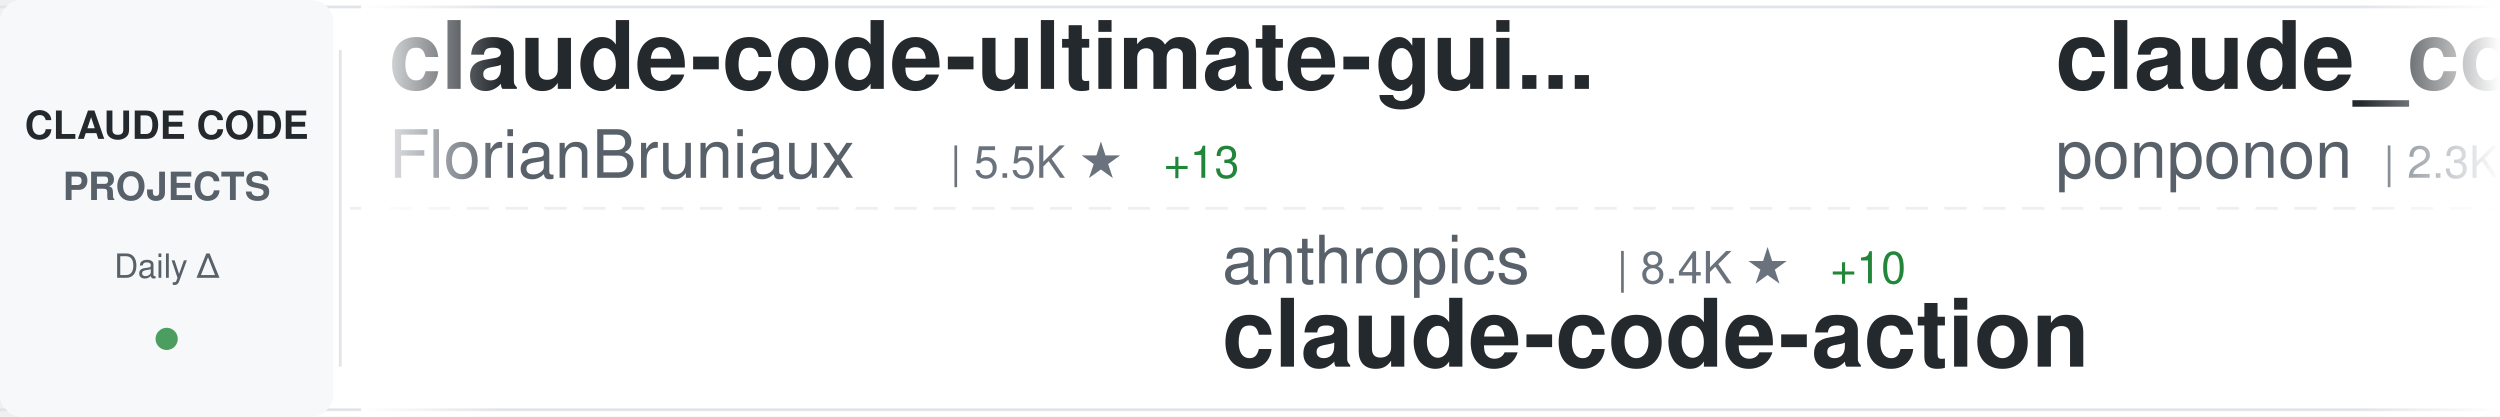
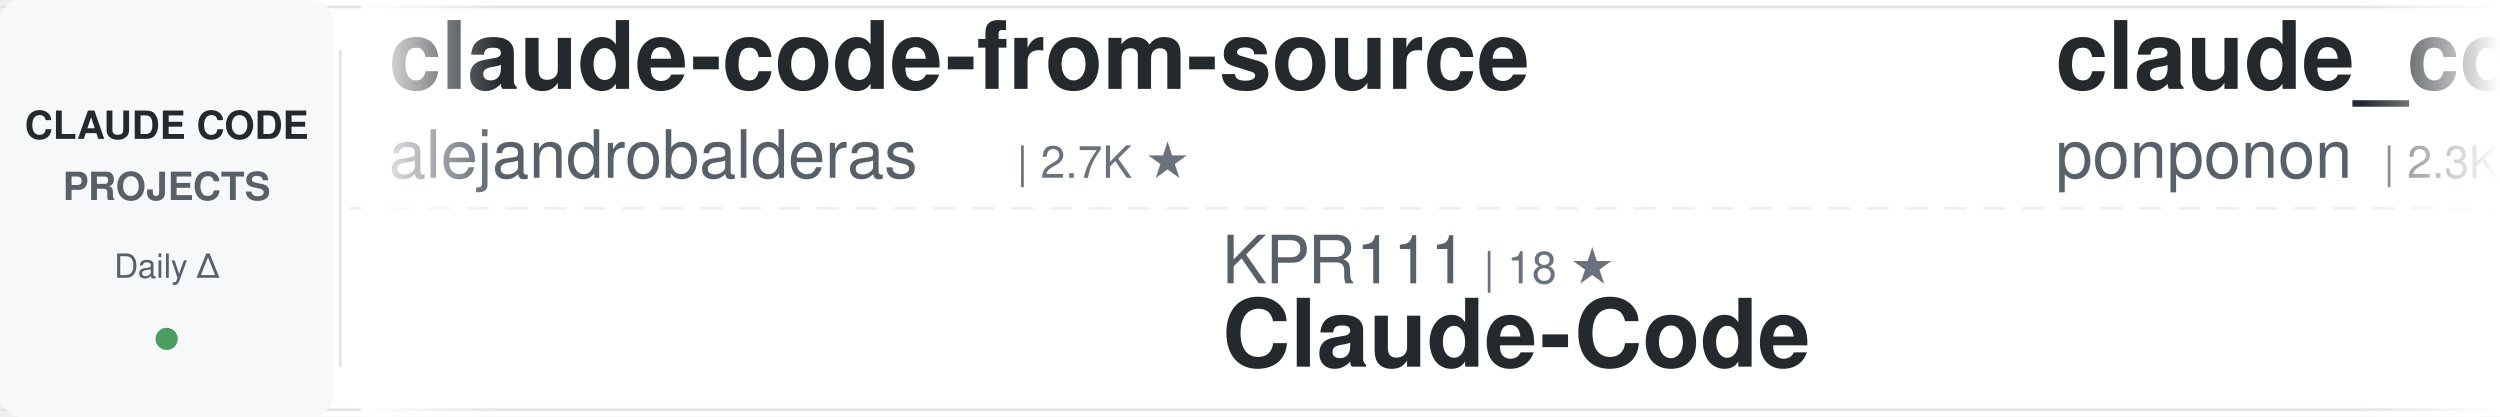
<svg xmlns="http://www.w3.org/2000/svg" width="900" height="150">
  <defs>
    <linearGradient id="awesomeLeftFade" x1="0%" y1="0%" x2="100%" y2="0%">
      <stop offset="0%" style="stop-color:#ffffff;stop-opacity:1" />
      <stop offset="100%" style="stop-color:#ffffff;stop-opacity:0" />
    </linearGradient>
    <linearGradient id="awesomeRightFade" x1="0%" y1="0%" x2="100%" y2="0%">
      <stop offset="0%" style="stop-color:#ffffff;stop-opacity:0" />
      <stop offset="100%" style="stop-color:#ffffff;stop-opacity:1" />
    </linearGradient>
  </defs>
  <rect width="900" height="150" fill="#ffffff" rx="8" />
  <rect x="0" y="2" width="900" height="1" fill="#e1e4e8" />
  <rect x="0" y="147" width="900" height="1" fill="#e1e4e8" />
  <line x1="0" y1="75" x2="900" y2="75" stroke="#e1e4e8" stroke-width="1" stroke-dasharray="8 6" opacity="0.6" />
  <rect x="0" y="0" width="120" height="150" fill="#f6f8fa" rx="8" />
  <text x="60" y="50" font-family="-apple-system, BlinkMacSystemFont, 'Segoe UI', Helvetica, Arial, sans-serif" font-size="14" font-weight="600" fill="#24292e" text-anchor="middle">CLAUDE CODE</text>
  <text x="60" y="72" font-family="-apple-system, BlinkMacSystemFont, 'Segoe UI', Helvetica, Arial, sans-serif" font-size="14" font-weight="600" fill="#586069" text-anchor="middle">PROJECTS</text>
  <text x="60" y="100" font-family="-apple-system, BlinkMacSystemFont, 'Segoe UI', Helvetica, Arial, sans-serif" font-size="12" font-weight="500" fill="#586069" text-anchor="middle">Daily Δ</text>
  <circle cx="60" cy="122" r="4" fill="#22863a" opacity="0.8" />
  <rect x="122" y="18" width="1" height="114" fill="#e1e4e8" />
  <clipPath id="awesomeTickerClip">
    <rect x="130" y="0" width="770" height="150" />
  </clipPath>
  <g clip-path="url(#awesomeTickerClip)">
    <g id="awesomeTickerItems">
      <animateTransform attributeName="transform" attributeType="XML" type="translate" from="0 0" to="-3000 0" dur="54s" repeatCount="indefinite" />
      <g transform="translate(0, 0)">
-         <text x="140" y="32" font-family="-apple-system, BlinkMacSystemFont, 'Segoe UI', Helvetica, Arial, sans-serif" font-size="34" font-weight="600" fill="#24292e">claude-code-ultimate-gui...</text>
-         <text x="140" y="64" font-family="-apple-system, BlinkMacSystemFont, 'Segoe UI', Helvetica, Arial, sans-serif" font-size="24" font-weight="400" fill="#586069">FlorianBruniaux</text>
-         <text x="342" y="64" font-family="-apple-system, BlinkMacSystemFont, 'Segoe UI', Helvetica, Arial, sans-serif" font-size="16" font-weight="500" fill="#6a737d">| 5.5K ★</text>
-         <text x="419" y="64" font-family="-apple-system, BlinkMacSystemFont, 'Segoe UI', Helvetica, Arial, sans-serif" font-size="16" font-weight="500" fill="#22863a"> +13</text>
+         <text x="140" y="32" font-family="-apple-system, BlinkMacSystemFont, 'Segoe UI', Helvetica, Arial, sans-serif" font-size="34" font-weight="600" fill="#24292e">claude-code-from-source</text>
+         <text x="140" y="64" font-family="-apple-system, BlinkMacSystemFont, 'Segoe UI', Helvetica, Arial, sans-serif" font-size="24" font-weight="400" fill="#586069">alejandrobalderas</text>
+         <text x="366" y="64" font-family="-apple-system, BlinkMacSystemFont, 'Segoe UI', Helvetica, Arial, sans-serif" font-size="16" font-weight="500" fill="#6a737d">| 2.7K ★</text>
      </g>
      <g transform="translate(300, 0)">
-         <text x="140" y="102" font-family="-apple-system, BlinkMacSystemFont, 'Segoe UI', Helvetica, Arial, sans-serif" font-size="24" font-weight="400" fill="#586069">anthropics</text>
-         <text x="282" y="102" font-family="-apple-system, BlinkMacSystemFont, 'Segoe UI', Helvetica, Arial, sans-serif" font-size="16" font-weight="500" fill="#6a737d">| 8.4K ★</text>
-         <text x="359" y="102" font-family="-apple-system, BlinkMacSystemFont, 'Segoe UI', Helvetica, Arial, sans-serif" font-size="16" font-weight="500" fill="#22863a"> +10</text>
-         <text x="140" y="132" font-family="-apple-system, BlinkMacSystemFont, 'Segoe UI', Helvetica, Arial, sans-serif" font-size="34" font-weight="600" fill="#24292e">claude-code-action</text>
+         <text x="140" y="102" font-family="-apple-system, BlinkMacSystemFont, 'Segoe UI', Helvetica, Arial, sans-serif" font-size="24" font-weight="400" fill="#586069">KPR111</text>
+         <text x="234" y="102" font-family="-apple-system, BlinkMacSystemFont, 'Segoe UI', Helvetica, Arial, sans-serif" font-size="16" font-weight="500" fill="#6a737d">| 18 ★</text>
+         <text x="140" y="132" font-family="-apple-system, BlinkMacSystemFont, 'Segoe UI', Helvetica, Arial, sans-serif" font-size="34" font-weight="600" fill="#24292e">Claude-Code</text>
      </g>
      <g transform="translate(600, 0)">
        <text x="140" y="32" font-family="-apple-system, BlinkMacSystemFont, 'Segoe UI', Helvetica, Arial, sans-serif" font-size="34" font-weight="600" fill="#24292e">claude_code_src</text>
        <text x="140" y="64" font-family="-apple-system, BlinkMacSystemFont, 'Segoe UI', Helvetica, Arial, sans-serif" font-size="24" font-weight="400" fill="#586069">ponponon</text>
        <text x="258" y="64" font-family="-apple-system, BlinkMacSystemFont, 'Segoe UI', Helvetica, Arial, sans-serif" font-size="16" font-weight="500" fill="#6a737d">| 2.3K ★</text>
-         <text x="335" y="64" font-family="-apple-system, BlinkMacSystemFont, 'Segoe UI', Helvetica, Arial, sans-serif" font-size="16" font-weight="500" fill="#22863a"> +1</text>
      </g>
      <g transform="translate(900, 0)">
-         <text x="140" y="102" font-family="-apple-system, BlinkMacSystemFont, 'Segoe UI', Helvetica, Arial, sans-serif" font-size="24" font-weight="400" fill="#586069">lintsinghua</text>
-         <text x="294" y="102" font-family="-apple-system, BlinkMacSystemFont, 'Segoe UI', Helvetica, Arial, sans-serif" font-size="16" font-weight="500" fill="#6a737d">| 4.0K ★</text>
-         <text x="371" y="102" font-family="-apple-system, BlinkMacSystemFont, 'Segoe UI', Helvetica, Arial, sans-serif" font-size="16" font-weight="500" fill="#22863a"> +9</text>
-         <text x="140" y="132" font-family="-apple-system, BlinkMacSystemFont, 'Segoe UI', Helvetica, Arial, sans-serif" font-size="34" font-weight="600" fill="#24292e">claude-code-book</text>
+         <text x="140" y="102" font-family="-apple-system, BlinkMacSystemFont, 'Segoe UI', Helvetica, Arial, sans-serif" font-size="24" font-weight="400" fill="#586069">diet103</text>
+         <text x="246" y="102" font-family="-apple-system, BlinkMacSystemFont, 'Segoe UI', Helvetica, Arial, sans-serif" font-size="16" font-weight="500" fill="#6a737d">| 9.8K ★</text>
+         <text x="323" y="102" font-family="-apple-system, BlinkMacSystemFont, 'Segoe UI', Helvetica, Arial, sans-serif" font-size="16" font-weight="500" fill="#22863a"> +6</text>
+         <text x="140" y="132" font-family="-apple-system, BlinkMacSystemFont, 'Segoe UI', Helvetica, Arial, sans-serif" font-size="34" font-weight="600" fill="#24292e">claude-code-infrastructu...</text>
      </g>
      <g transform="translate(1200, 0)">
-         <text x="140" y="32" font-family="-apple-system, BlinkMacSystemFont, 'Segoe UI', Helvetica, Arial, sans-serif" font-size="34" font-weight="600" fill="#24292e">claude-code-system-promp...</text>
-         <text x="140" y="64" font-family="-apple-system, BlinkMacSystemFont, 'Segoe UI', Helvetica, Arial, sans-serif" font-size="24" font-weight="400" fill="#586069">Piebald-AI</text>
-         <text x="282" y="64" font-family="-apple-system, BlinkMacSystemFont, 'Segoe UI', Helvetica, Arial, sans-serif" font-size="16" font-weight="500" fill="#6a737d">| 11.9K ★</text>
-         <text x="368" y="64" font-family="-apple-system, BlinkMacSystemFont, 'Segoe UI', Helvetica, Arial, sans-serif" font-size="16" font-weight="500" fill="#22863a"> +23</text>
+         <text x="140" y="32" font-family="-apple-system, BlinkMacSystemFont, 'Segoe UI', Helvetica, Arial, sans-serif" font-size="34" font-weight="600" fill="#24292e">skills</text>
+         <text x="140" y="64" font-family="-apple-system, BlinkMacSystemFont, 'Segoe UI', Helvetica, Arial, sans-serif" font-size="24" font-weight="400" fill="#586069">anthropics</text>
+         <text x="282" y="64" font-family="-apple-system, BlinkMacSystemFont, 'Segoe UI', Helvetica, Arial, sans-serif" font-size="16" font-weight="500" fill="#6a737d">| 162.0K ★</text>
+         <text x="377" y="64" font-family="-apple-system, BlinkMacSystemFont, 'Segoe UI', Helvetica, Arial, sans-serif" font-size="16" font-weight="500" fill="#22863a"> +63</text>
      </g>
      <g transform="translate(1500, 0)">
-         <text x="140" y="102" font-family="-apple-system, BlinkMacSystemFont, 'Segoe UI', Helvetica, Arial, sans-serif" font-size="24" font-weight="400" fill="#586069">wanshuiyin</text>
-         <text x="282" y="102" font-family="-apple-system, BlinkMacSystemFont, 'Segoe UI', Helvetica, Arial, sans-serif" font-size="16" font-weight="500" fill="#6a737d">| 13.5K ★</text>
-         <text x="368" y="102" font-family="-apple-system, BlinkMacSystemFont, 'Segoe UI', Helvetica, Arial, sans-serif" font-size="16" font-weight="500" fill="#22863a"> +39</text>
-         <text x="140" y="132" font-family="-apple-system, BlinkMacSystemFont, 'Segoe UI', Helvetica, Arial, sans-serif" font-size="34" font-weight="600" fill="#24292e">Auto-claude-code-researc...</text>
+         <text x="140" y="102" font-family="-apple-system, BlinkMacSystemFont, 'Segoe UI', Helvetica, Arial, sans-serif" font-size="24" font-weight="400" fill="#586069">zebbern</text>
+         <text x="246" y="102" font-family="-apple-system, BlinkMacSystemFont, 'Segoe UI', Helvetica, Arial, sans-serif" font-size="16" font-weight="500" fill="#6a737d">| 4.4K ★</text>
+         <text x="323" y="102" font-family="-apple-system, BlinkMacSystemFont, 'Segoe UI', Helvetica, Arial, sans-serif" font-size="16" font-weight="500" fill="#22863a"> +1</text>
+         <text x="140" y="132" font-family="-apple-system, BlinkMacSystemFont, 'Segoe UI', Helvetica, Arial, sans-serif" font-size="34" font-weight="600" fill="#24292e">claude-code-guide</text>
      </g>
      <g transform="translate(1800, 0)">
-         <text x="140" y="32" font-family="-apple-system, BlinkMacSystemFont, 'Segoe UI', Helvetica, Arial, sans-serif" font-size="34" font-weight="600" fill="#24292e">claude-code-router</text>
-         <text x="140" y="64" font-family="-apple-system, BlinkMacSystemFont, 'Segoe UI', Helvetica, Arial, sans-serif" font-size="24" font-weight="400" fill="#586069">musistudio</text>
-         <text x="282" y="64" font-family="-apple-system, BlinkMacSystemFont, 'Segoe UI', Helvetica, Arial, sans-serif" font-size="16" font-weight="500" fill="#6a737d">| 35.9K ★</text>
-         <text x="368" y="64" font-family="-apple-system, BlinkMacSystemFont, 'Segoe UI', Helvetica, Arial, sans-serif" font-size="16" font-weight="500" fill="#22863a"> +32</text>
+         <text x="140" y="32" font-family="-apple-system, BlinkMacSystemFont, 'Segoe UI', Helvetica, Arial, sans-serif" font-size="34" font-weight="600" fill="#24292e">ralph-claude-code</text>
+         <text x="140" y="64" font-family="-apple-system, BlinkMacSystemFont, 'Segoe UI', Helvetica, Arial, sans-serif" font-size="24" font-weight="400" fill="#586069">frankbria</text>
+         <text x="270" y="64" font-family="-apple-system, BlinkMacSystemFont, 'Segoe UI', Helvetica, Arial, sans-serif" font-size="16" font-weight="500" fill="#6a737d">| 9.5K ★</text>
      </g>
      <g transform="translate(2100, 0)">
-         <text x="140" y="102" font-family="-apple-system, BlinkMacSystemFont, 'Segoe UI', Helvetica, Arial, sans-serif" font-size="24" font-weight="400" fill="#586069">anthropics</text>
-         <text x="282" y="102" font-family="-apple-system, BlinkMacSystemFont, 'Segoe UI', Helvetica, Arial, sans-serif" font-size="16" font-weight="500" fill="#6a737d">| 161.9K ★</text>
-         <text x="377" y="102" font-family="-apple-system, BlinkMacSystemFont, 'Segoe UI', Helvetica, Arial, sans-serif" font-size="16" font-weight="500" fill="#22863a"> +378</text>
-         <text x="140" y="132" font-family="-apple-system, BlinkMacSystemFont, 'Segoe UI', Helvetica, Arial, sans-serif" font-size="34" font-weight="600" fill="#24292e">skills</text>
+         <text x="140" y="102" font-family="-apple-system, BlinkMacSystemFont, 'Segoe UI', Helvetica, Arial, sans-serif" font-size="24" font-weight="400" fill="#586069">https-deeplearning-ai</text>
+         <text x="414" y="102" font-family="-apple-system, BlinkMacSystemFont, 'Segoe UI', Helvetica, Arial, sans-serif" font-size="16" font-weight="500" fill="#6a737d">| 534 ★</text>
+         <text x="482" y="102" font-family="-apple-system, BlinkMacSystemFont, 'Segoe UI', Helvetica, Arial, sans-serif" font-size="16" font-weight="500" fill="#22863a"> +1</text>
+         <text x="140" y="132" font-family="-apple-system, BlinkMacSystemFont, 'Segoe UI', Helvetica, Arial, sans-serif" font-size="34" font-weight="600" fill="#24292e">sc-claude-code-files</text>
      </g>
      <g transform="translate(2400, 0)">
-         <text x="140" y="32" font-family="-apple-system, BlinkMacSystemFont, 'Segoe UI', Helvetica, Arial, sans-serif" font-size="34" font-weight="600" fill="#24292e">claude-code-pm-course</text>
-         <text x="140" y="64" font-family="-apple-system, BlinkMacSystemFont, 'Segoe UI', Helvetica, Arial, sans-serif" font-size="24" font-weight="400" fill="#586069">carlvellotti</text>
-         <text x="306" y="64" font-family="-apple-system, BlinkMacSystemFont, 'Segoe UI', Helvetica, Arial, sans-serif" font-size="16" font-weight="500" fill="#6a737d">| 2.1K ★</text>
-         <text x="383" y="64" font-family="-apple-system, BlinkMacSystemFont, 'Segoe UI', Helvetica, Arial, sans-serif" font-size="16" font-weight="500" fill="#22863a"> +3</text>
+         <text x="140" y="32" font-family="-apple-system, BlinkMacSystemFont, 'Segoe UI', Helvetica, Arial, sans-serif" font-size="34" font-weight="600" fill="#24292e">learn-claude-code</text>
+         <text x="140" y="64" font-family="-apple-system, BlinkMacSystemFont, 'Segoe UI', Helvetica, Arial, sans-serif" font-size="24" font-weight="400" fill="#586069">shareAI-lab</text>
+         <text x="294" y="64" font-family="-apple-system, BlinkMacSystemFont, 'Segoe UI', Helvetica, Arial, sans-serif" font-size="16" font-weight="500" fill="#6a737d">| 71.3K ★</text>
+         <text x="380" y="64" font-family="-apple-system, BlinkMacSystemFont, 'Segoe UI', Helvetica, Arial, sans-serif" font-size="16" font-weight="500" fill="#22863a"> +29</text>
      </g>
      <g transform="translate(2700, 0)">
-         <text x="140" y="102" font-family="-apple-system, BlinkMacSystemFont, 'Segoe UI', Helvetica, Arial, sans-serif" font-size="24" font-weight="400" fill="#586069">AprilNEA</text>
-         <text x="258" y="102" font-family="-apple-system, BlinkMacSystemFont, 'Segoe UI', Helvetica, Arial, sans-serif" font-size="16" font-weight="500" fill="#6a737d">| 392 ★</text>
-         <text x="326" y="102" font-family="-apple-system, BlinkMacSystemFont, 'Segoe UI', Helvetica, Arial, sans-serif" font-size="16" font-weight="500" fill="#22863a"> +1</text>
-         <text x="140" y="132" font-family="-apple-system, BlinkMacSystemFont, 'Segoe UI', Helvetica, Arial, sans-serif" font-size="34" font-weight="600" fill="#24292e">claude-code-source</text>
+         <text x="140" y="102" font-family="-apple-system, BlinkMacSystemFont, 'Segoe UI', Helvetica, Arial, sans-serif" font-size="24" font-weight="400" fill="#586069">alirezarezvani</text>
+         <text x="330" y="102" font-family="-apple-system, BlinkMacSystemFont, 'Segoe UI', Helvetica, Arial, sans-serif" font-size="16" font-weight="500" fill="#6a737d">| 22.7K ★</text>
+         <text x="416" y="102" font-family="-apple-system, BlinkMacSystemFont, 'Segoe UI', Helvetica, Arial, sans-serif" font-size="16" font-weight="500" fill="#22863a"> +22.7K</text>
+         <text x="140" y="132" font-family="-apple-system, BlinkMacSystemFont, 'Segoe UI', Helvetica, Arial, sans-serif" font-size="34" font-weight="600" fill="#24292e">claude-skills</text>
      </g>
      <g transform="translate(3000, 0)">
-         <text x="140" y="32" font-family="-apple-system, BlinkMacSystemFont, 'Segoe UI', Helvetica, Arial, sans-serif" font-size="34" font-weight="600" fill="#24292e">claude-code-ultimate-gui...</text>
-         <text x="140" y="64" font-family="-apple-system, BlinkMacSystemFont, 'Segoe UI', Helvetica, Arial, sans-serif" font-size="24" font-weight="400" fill="#586069">FlorianBruniaux</text>
-         <text x="342" y="64" font-family="-apple-system, BlinkMacSystemFont, 'Segoe UI', Helvetica, Arial, sans-serif" font-size="16" font-weight="500" fill="#6a737d">| 5.5K ★</text>
-         <text x="419" y="64" font-family="-apple-system, BlinkMacSystemFont, 'Segoe UI', Helvetica, Arial, sans-serif" font-size="16" font-weight="500" fill="#22863a"> +13</text>
+         <text x="140" y="32" font-family="-apple-system, BlinkMacSystemFont, 'Segoe UI', Helvetica, Arial, sans-serif" font-size="34" font-weight="600" fill="#24292e">claude-code-from-source</text>
+         <text x="140" y="64" font-family="-apple-system, BlinkMacSystemFont, 'Segoe UI', Helvetica, Arial, sans-serif" font-size="24" font-weight="400" fill="#586069">alejandrobalderas</text>
+         <text x="366" y="64" font-family="-apple-system, BlinkMacSystemFont, 'Segoe UI', Helvetica, Arial, sans-serif" font-size="16" font-weight="500" fill="#6a737d">| 2.7K ★</text>
      </g>
      <g transform="translate(3300, 0)">
-         <text x="140" y="102" font-family="-apple-system, BlinkMacSystemFont, 'Segoe UI', Helvetica, Arial, sans-serif" font-size="24" font-weight="400" fill="#586069">anthropics</text>
-         <text x="282" y="102" font-family="-apple-system, BlinkMacSystemFont, 'Segoe UI', Helvetica, Arial, sans-serif" font-size="16" font-weight="500" fill="#6a737d">| 8.4K ★</text>
-         <text x="359" y="102" font-family="-apple-system, BlinkMacSystemFont, 'Segoe UI', Helvetica, Arial, sans-serif" font-size="16" font-weight="500" fill="#22863a"> +10</text>
-         <text x="140" y="132" font-family="-apple-system, BlinkMacSystemFont, 'Segoe UI', Helvetica, Arial, sans-serif" font-size="34" font-weight="600" fill="#24292e">claude-code-action</text>
+         <text x="140" y="102" font-family="-apple-system, BlinkMacSystemFont, 'Segoe UI', Helvetica, Arial, sans-serif" font-size="24" font-weight="400" fill="#586069">KPR111</text>
+         <text x="234" y="102" font-family="-apple-system, BlinkMacSystemFont, 'Segoe UI', Helvetica, Arial, sans-serif" font-size="16" font-weight="500" fill="#6a737d">| 18 ★</text>
+         <text x="140" y="132" font-family="-apple-system, BlinkMacSystemFont, 'Segoe UI', Helvetica, Arial, sans-serif" font-size="34" font-weight="600" fill="#24292e">Claude-Code</text>
      </g>
      <g transform="translate(3600, 0)">
        <text x="140" y="32" font-family="-apple-system, BlinkMacSystemFont, 'Segoe UI', Helvetica, Arial, sans-serif" font-size="34" font-weight="600" fill="#24292e">claude_code_src</text>
        <text x="140" y="64" font-family="-apple-system, BlinkMacSystemFont, 'Segoe UI', Helvetica, Arial, sans-serif" font-size="24" font-weight="400" fill="#586069">ponponon</text>
        <text x="258" y="64" font-family="-apple-system, BlinkMacSystemFont, 'Segoe UI', Helvetica, Arial, sans-serif" font-size="16" font-weight="500" fill="#6a737d">| 2.3K ★</text>
-         <text x="335" y="64" font-family="-apple-system, BlinkMacSystemFont, 'Segoe UI', Helvetica, Arial, sans-serif" font-size="16" font-weight="500" fill="#22863a"> +1</text>
      </g>
      <g transform="translate(3900, 0)">
-         <text x="140" y="102" font-family="-apple-system, BlinkMacSystemFont, 'Segoe UI', Helvetica, Arial, sans-serif" font-size="24" font-weight="400" fill="#586069">lintsinghua</text>
-         <text x="294" y="102" font-family="-apple-system, BlinkMacSystemFont, 'Segoe UI', Helvetica, Arial, sans-serif" font-size="16" font-weight="500" fill="#6a737d">| 4.0K ★</text>
-         <text x="371" y="102" font-family="-apple-system, BlinkMacSystemFont, 'Segoe UI', Helvetica, Arial, sans-serif" font-size="16" font-weight="500" fill="#22863a"> +9</text>
-         <text x="140" y="132" font-family="-apple-system, BlinkMacSystemFont, 'Segoe UI', Helvetica, Arial, sans-serif" font-size="34" font-weight="600" fill="#24292e">claude-code-book</text>
+         <text x="140" y="102" font-family="-apple-system, BlinkMacSystemFont, 'Segoe UI', Helvetica, Arial, sans-serif" font-size="24" font-weight="400" fill="#586069">diet103</text>
+         <text x="246" y="102" font-family="-apple-system, BlinkMacSystemFont, 'Segoe UI', Helvetica, Arial, sans-serif" font-size="16" font-weight="500" fill="#6a737d">| 9.8K ★</text>
+         <text x="323" y="102" font-family="-apple-system, BlinkMacSystemFont, 'Segoe UI', Helvetica, Arial, sans-serif" font-size="16" font-weight="500" fill="#22863a"> +6</text>
+         <text x="140" y="132" font-family="-apple-system, BlinkMacSystemFont, 'Segoe UI', Helvetica, Arial, sans-serif" font-size="34" font-weight="600" fill="#24292e">claude-code-infrastructu...</text>
      </g>
    </g>
  </g>
  <rect x="130" y="0" width="50" height="150" fill="url(#awesomeLeftFade)" />
  <rect x="850" y="0" width="50" height="150" fill="url(#awesomeRightFade)" />
</svg>
